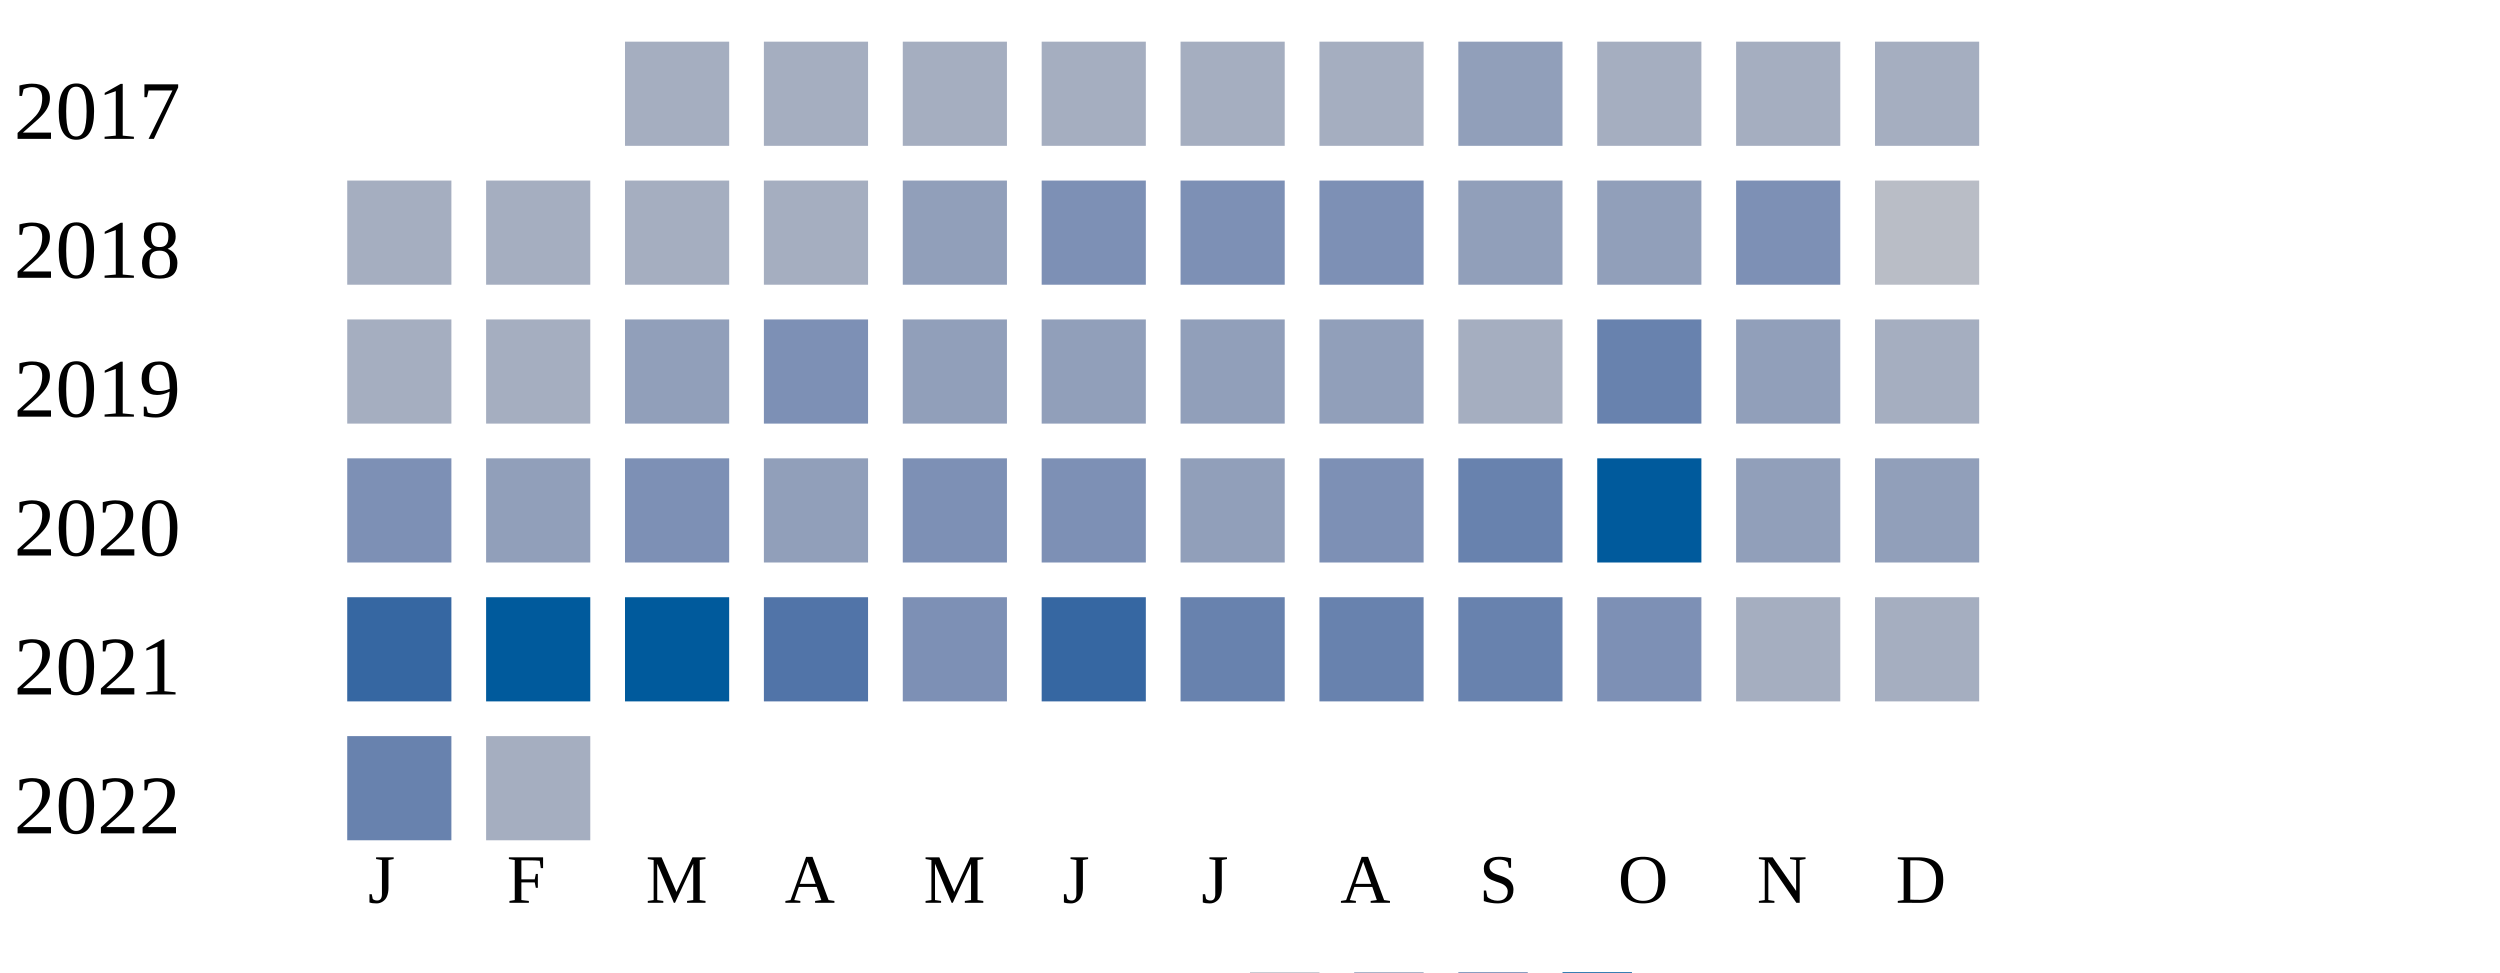
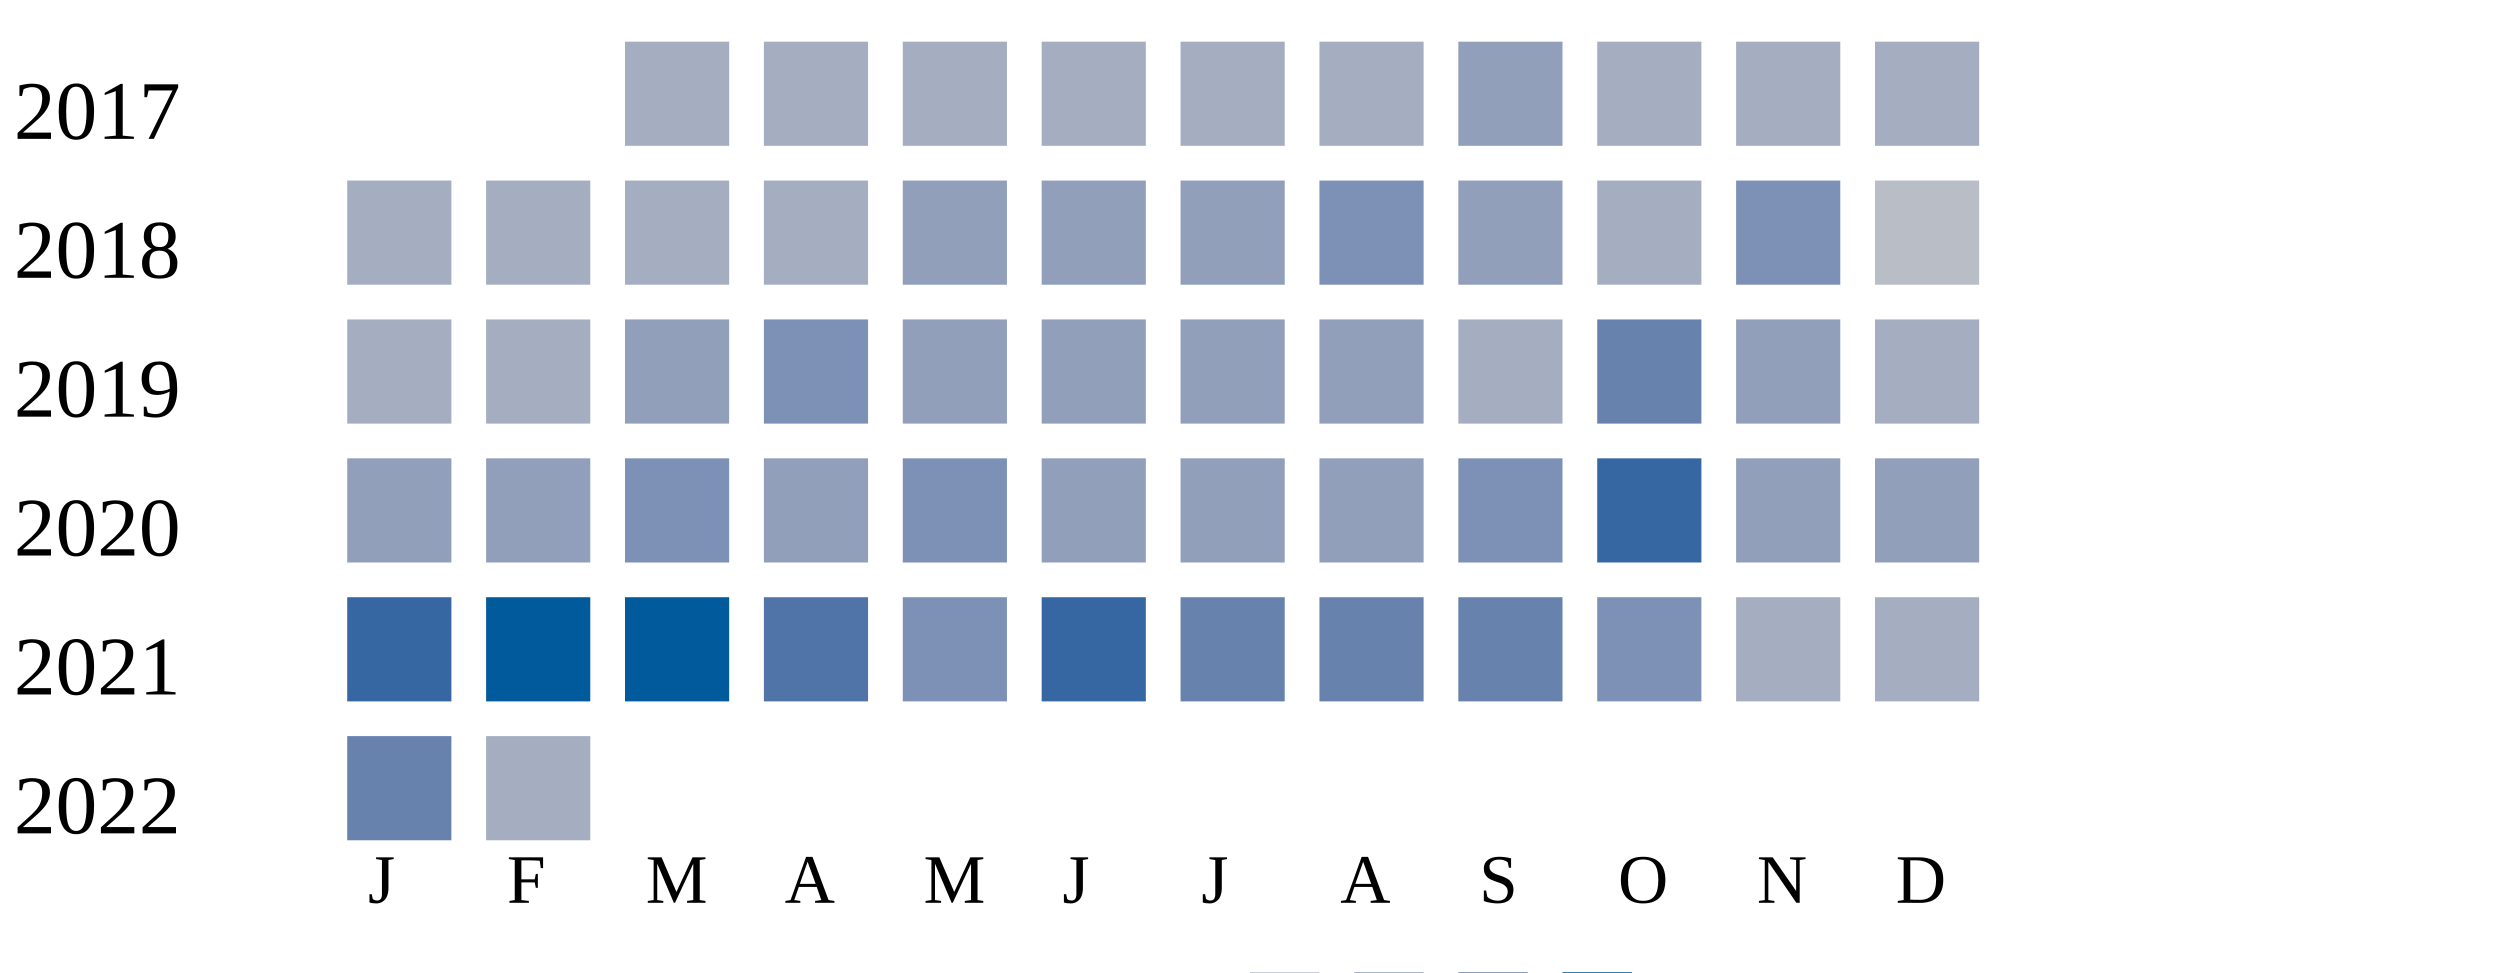
<svg xmlns="http://www.w3.org/2000/svg" width="360" height="140">
  <g transform="translate(0 0)">
    <text x="2" y="20">2017</text>
    <rect x="90" y="6" width="15" height="15" fill="#a5aec0" />
    <rect x="110" y="6" width="15" height="15" fill="#a5aec0" />
    <rect x="130" y="6" width="15" height="15" fill="#a5aec0" />
    <rect x="150" y="6" width="15" height="15" fill="#a5aec0" />
    <rect x="170" y="6" width="15" height="15" fill="#a5aec0" />
    <rect x="190" y="6" width="15" height="15" fill="#a5aec0" />
    <rect x="210" y="6" width="15" height="15" fill="#919fba" />
    <rect x="230" y="6" width="15" height="15" fill="#a5aec0" />
    <rect x="250" y="6" width="15" height="15" fill="#a5aec0" />
    <rect x="270" y="6" width="15" height="15" fill="#a5aec0" />
  </g>
  <g transform="translate(0 20)">
    <text x="2" y="20">2018</text>
    <rect x="50" y="6" width="15" height="15" fill="#a5aec0" />
    <rect x="70" y="6" width="15" height="15" fill="#a5aec0" />
    <rect x="90" y="6" width="15" height="15" fill="#a5aec0" />
    <rect x="110" y="6" width="15" height="15" fill="#a5aec0" />
    <rect x="130" y="6" width="15" height="15" fill="#919fba" />
-     <rect x="150" y="6" width="15" height="15" fill="#7d90b5" />
-     <rect x="170" y="6" width="15" height="15" fill="#7d90b5" />
+     <rect x="150" y="6" width="15" height="15" fill="#919fba" />
+     <rect x="170" y="6" width="15" height="15" fill="#919fba" />
    <rect x="190" y="6" width="15" height="15" fill="#7d90b5" />
    <rect x="210" y="6" width="15" height="15" fill="#919fba" />
-     <rect x="230" y="6" width="15" height="15" fill="#919fba" />
+     <rect x="230" y="6" width="15" height="15" fill="#a5aec0" />
    <rect x="250" y="6" width="15" height="15" fill="#7d90b5" />
    <rect x="270" y="6" width="15" height="15" fill="#b9bdc6" />
  </g>
  <g transform="translate(0 40)">
    <text x="2" y="20">2019</text>
    <rect x="50" y="6" width="15" height="15" fill="#a5aec0" />
    <rect x="70" y="6" width="15" height="15" fill="#a5aec0" />
    <rect x="90" y="6" width="15" height="15" fill="#919fba" />
    <rect x="110" y="6" width="15" height="15" fill="#7d90b5" />
    <rect x="130" y="6" width="15" height="15" fill="#919fba" />
    <rect x="150" y="6" width="15" height="15" fill="#919fba" />
    <rect x="170" y="6" width="15" height="15" fill="#919fba" />
    <rect x="190" y="6" width="15" height="15" fill="#919fba" />
    <rect x="210" y="6" width="15" height="15" fill="#a5aec0" />
    <rect x="230" y="6" width="15" height="15" fill="#6882ae" />
    <rect x="250" y="6" width="15" height="15" fill="#919fba" />
    <rect x="270" y="6" width="15" height="15" fill="#a5aec0" />
  </g>
  <g transform="translate(0 60)">
    <text x="2" y="20">2020</text>
-     <rect x="50" y="6" width="15" height="15" fill="#7d90b5" />
+     <rect x="50" y="6" width="15" height="15" fill="#919fba" />
    <rect x="70" y="6" width="15" height="15" fill="#919fba" />
    <rect x="90" y="6" width="15" height="15" fill="#7d90b5" />
    <rect x="110" y="6" width="15" height="15" fill="#919fba" />
    <rect x="130" y="6" width="15" height="15" fill="#7d90b5" />
-     <rect x="150" y="6" width="15" height="15" fill="#7d90b5" />
+     <rect x="150" y="6" width="15" height="15" fill="#919fba" />
    <rect x="170" y="6" width="15" height="15" fill="#919fba" />
-     <rect x="190" y="6" width="15" height="15" fill="#7d90b5" />
-     <rect x="210" y="6" width="15" height="15" fill="#6882ae" />
-     <rect x="230" y="6" width="15" height="15" fill="#005a9c" />
+     <rect x="190" y="6" width="15" height="15" fill="#919fba" />
+     <rect x="210" y="6" width="15" height="15" fill="#7d90b5" />
+     <rect x="230" y="6" width="15" height="15" fill="#3667a2" />
    <rect x="250" y="6" width="15" height="15" fill="#919fba" />
    <rect x="270" y="6" width="15" height="15" fill="#919fba" />
  </g>
  <g transform="translate(0 80)">
    <text x="2" y="20">2021</text>
    <rect x="50" y="6" width="15" height="15" fill="#3667a2" />
    <rect x="70" y="6" width="15" height="15" fill="#005a9c" />
    <rect x="90" y="6" width="15" height="15" fill="#005a9c" />
    <rect x="110" y="6" width="15" height="15" fill="#5174a8" />
    <rect x="130" y="6" width="15" height="15" fill="#7d90b5" />
    <rect x="150" y="6" width="15" height="15" fill="#3667a2" />
    <rect x="170" y="6" width="15" height="15" fill="#6882ae" />
    <rect x="190" y="6" width="15" height="15" fill="#6882ae" />
    <rect x="210" y="6" width="15" height="15" fill="#6882ae" />
    <rect x="230" y="6" width="15" height="15" fill="#7d90b5" />
    <rect x="250" y="6" width="15" height="15" fill="#a5aec0" />
    <rect x="270" y="6" width="15" height="15" fill="#a5aec0" />
  </g>
  <g transform="translate(0 100)">
    <text x="2" y="20">2022</text>
    <rect x="50" y="6" width="15" height="15" fill="#6882ae" />
    <rect x="70" y="6" width="15" height="15" fill="#a5aec0" />
  </g>
  <text style="font-size: 10px; text-align: center" x="53" y="130">J</text>
  <text style="font-size: 10px; text-align: center" x="73" y="130">F</text>
  <text style="font-size: 10px; text-align: center" x="93" y="130">M</text>
  <text style="font-size: 10px; text-align: center" x="113" y="130">A</text>
  <text style="font-size: 10px; text-align: center" x="133" y="130">M</text>
  <text style="font-size: 10px; text-align: center" x="153" y="130">J</text>
  <text style="font-size: 10px; text-align: center" x="173" y="130">J</text>
  <text style="font-size: 10px; text-align: center" x="193" y="130">A</text>
  <text style="font-size: 10px; text-align: center" x="213" y="130">S</text>
  <text style="font-size: 10px; text-align: center" x="233" y="130">O</text>
  <text style="font-size: 10px; text-align: center" x="253" y="130">N</text>
  <text style="font-size: 10px; text-align: center" x="273" y="130">D</text>
  <text style="font-size: 10px;" x="155" y="149">Less</text>
  <rect fill="#b9bdc6" width="10" height="10" x="180" y="140" />
  <rect fill="#919fba" width="10" height="10" x="195" y="140" />
  <rect fill="#6882ae" width="10" height="10" x="210" y="140" />
  <rect fill="#005a9c" width="10" height="10" x="225" y="140" />
  <text x="240" y="149" style="font-size: 10px;">More</text>
</svg>
